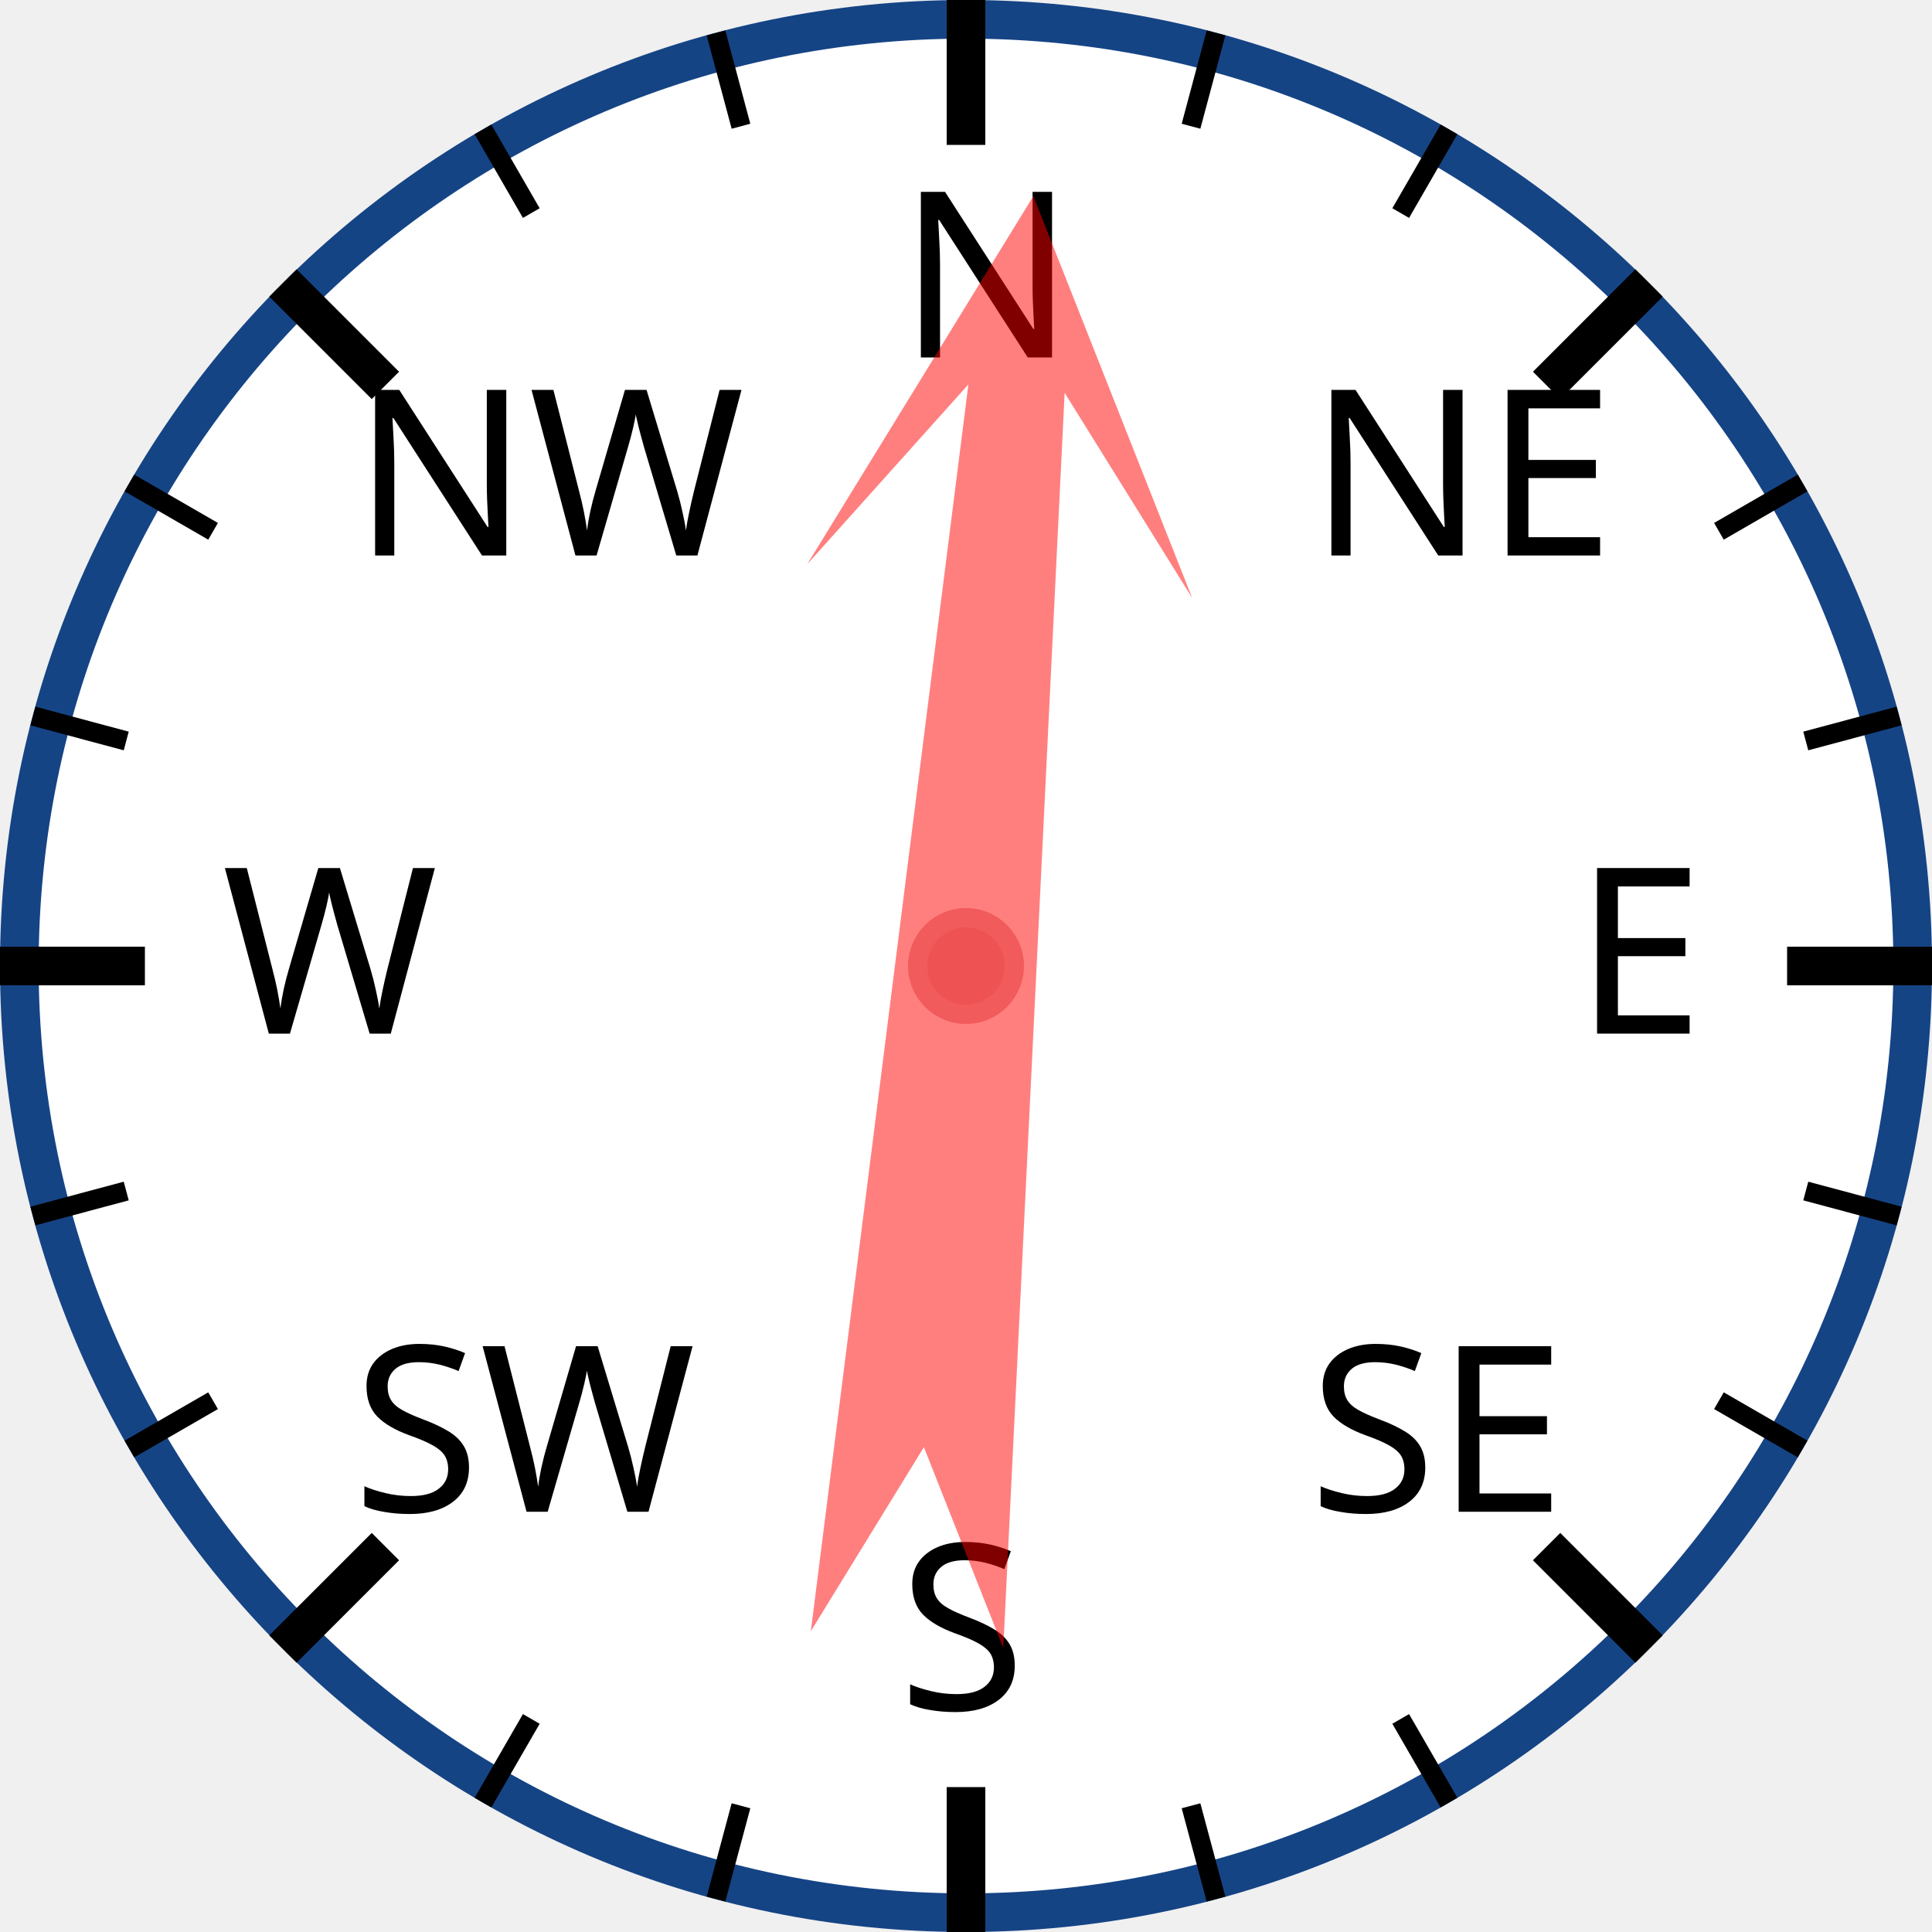
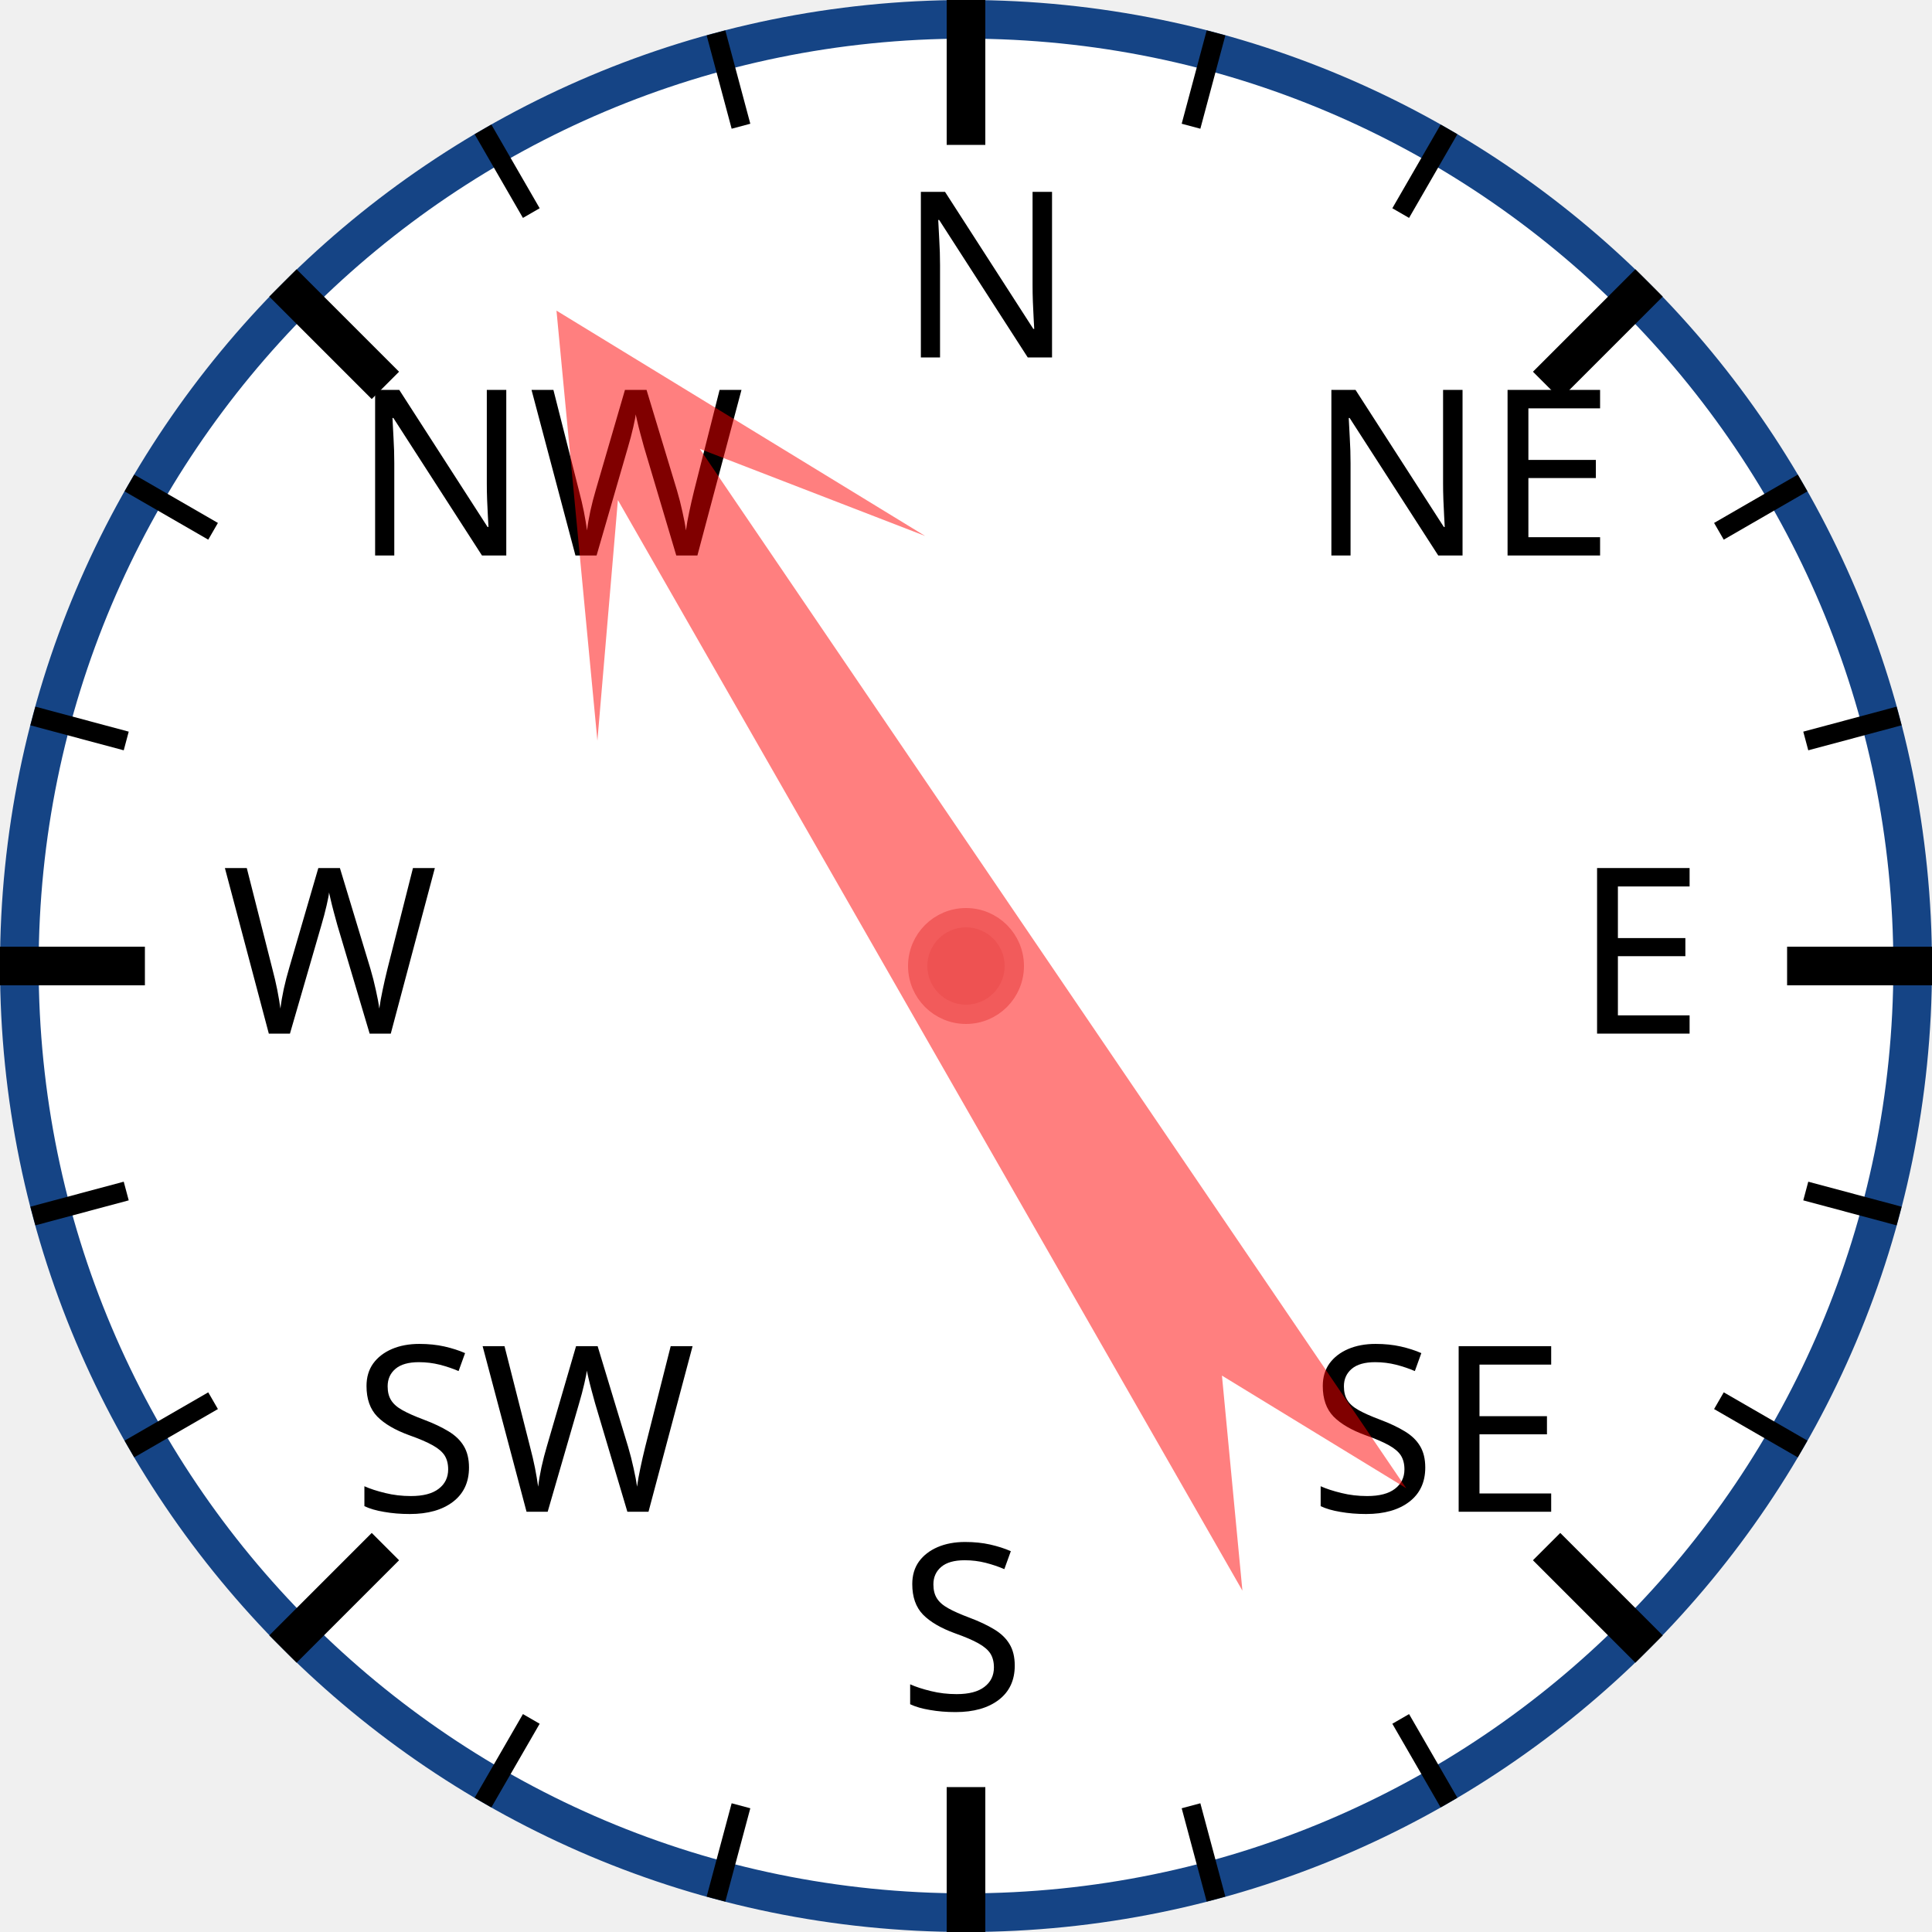
<svg xmlns="http://www.w3.org/2000/svg" width="120px" height="120px" viewBox="0 0 200 200">
  <circle cx="100" cy="100" r="98" style="fill: white; stroke: #154485; stroke-width: 4;" />
  <text x="93.0" y="37.0" style="font-family: sans-serif; font-size: 18pt;">N</text>
  <line x1="100.0" y1="0.0" x2="100.0" y2="15.0" style="stroke: black; stroke-width: 4;" />
  <line x1="74.118" y1="3.407" x2="76.706" y2="13.067" style="stroke: black; stroke-width: 2;" />
  <line x1="50" y1="13.397" x2="55" y2="22.058" style="stroke: black; stroke-width: 2;" />
  <text x="36.503" y="57.503" style="font-family: sans-serif; font-size: 18pt;">NW</text>
  <line x1="29.289" y1="29.289" x2="39.896" y2="39.896" style="stroke: black; stroke-width: 4;" />
  <line x1="13.397" y1="50" x2="22.058" y2="55" style="stroke: black; stroke-width: 2;" />
  <line x1="3.407" y1="74.118" x2="13.067" y2="76.706" style="stroke: black; stroke-width: 2;" />
  <text x="23.0" y="107.0" style="font-family: sans-serif; font-size: 18pt;">W</text>
  <line x1="0.0" y1="100.0" x2="15.0" y2="100.0" style="stroke: black; stroke-width: 4;" />
  <line x1="3.407" y1="125.882" x2="13.067" y2="123.294" style="stroke: black; stroke-width: 2;" />
  <line x1="13.397" y1="150" x2="22.058" y2="145" style="stroke: black; stroke-width: 2;" />
  <text x="36.503" y="156.497" style="font-family: sans-serif; font-size: 18pt;">SW</text>
  <line x1="29.289" y1="170.711" x2="39.896" y2="160.104" style="stroke: black; stroke-width: 4;" />
  <line x1="50" y1="186.603" x2="55" y2="177.942" style="stroke: black; stroke-width: 2;" />
  <line x1="74.118" y1="196.593" x2="76.706" y2="186.933" style="stroke: black; stroke-width: 2;" />
  <text x="93" y="177.0" style="font-family: sans-serif; font-size: 18pt;">S</text>
  <line x1="100" y1="200.0" x2="100" y2="185.0" style="stroke: black; stroke-width: 4;" />
  <line x1="125.882" y1="196.593" x2="123.294" y2="186.933" style="stroke: black; stroke-width: 2;" />
  <line x1="150.0" y1="186.603" x2="145.0" y2="177.942" style="stroke: black; stroke-width: 2;" />
  <text x="135.497" y="156.497" style="font-family: sans-serif; font-size: 18pt;">SE</text>
  <line x1="170.711" y1="170.711" x2="160.104" y2="160.104" style="stroke: black; stroke-width: 4;" />
  <line x1="186.603" y1="150" x2="177.942" y2="145" style="stroke: black; stroke-width: 2;" />
  <line x1="196.593" y1="125.882" x2="186.933" y2="123.294" style="stroke: black; stroke-width: 2;" />
  <text x="163.0" y="107" style="font-family: sans-serif; font-size: 18pt;">E</text>
  <line x1="200.0" y1="100" x2="185.0" y2="100" style="stroke: black; stroke-width: 4;" />
  <line x1="196.593" y1="74.118" x2="186.933" y2="76.706" style="stroke: black; stroke-width: 2;" />
  <line x1="186.603" y1="50" x2="177.942" y2="55" style="stroke: black; stroke-width: 2;" />
  <text x="135.497" y="57.503" style="font-family: sans-serif; font-size: 18pt;">NE</text>
  <line x1="170.711" y1="29.289" x2="160.104" y2="39.896" style="stroke: black; stroke-width: 4;" />
  <line x1="150" y1="13.397" x2="145" y2="22.058" style="stroke: black; stroke-width: 2;" />
  <line x1="125.882" y1="3.407" x2="123.294" y2="13.067" style="stroke: black; stroke-width: 2;" />
-   <polygon points="100 20 120 60 105 40 110 170 100 150 90 170 95 40 80 60" style="fill: red; fill-opacity: 0.5;" transform="rotate(5,100,100)" />
+   <polygon points="100 20 120 60 105 40 110 170 100 150 90 170 95 40 80 60" style="fill: red; fill-opacity: 0.5;" transform="rotate(328,100,100)" />
  <circle cx="100" cy="100" r="5" style="fill: #EE5252; stroke: #F25B5B; stroke-width: 2;" />
</svg>
